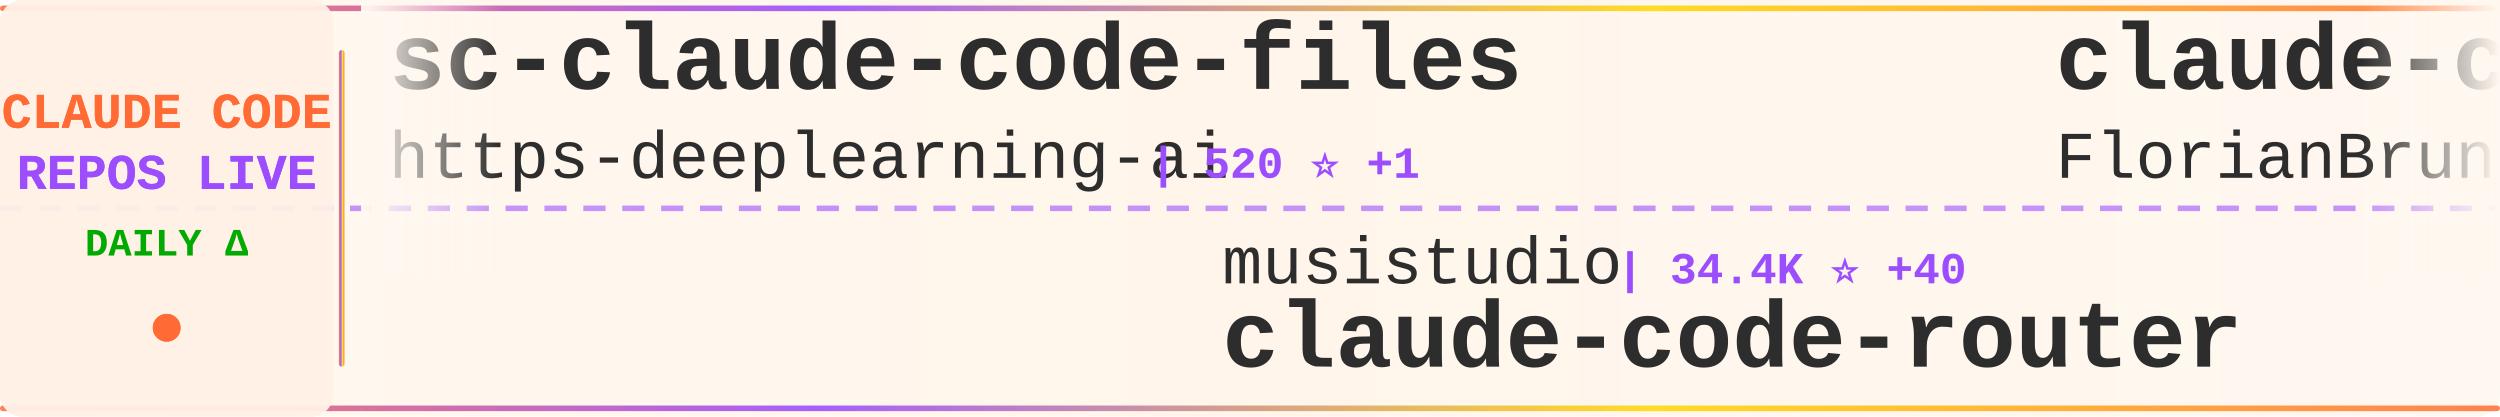
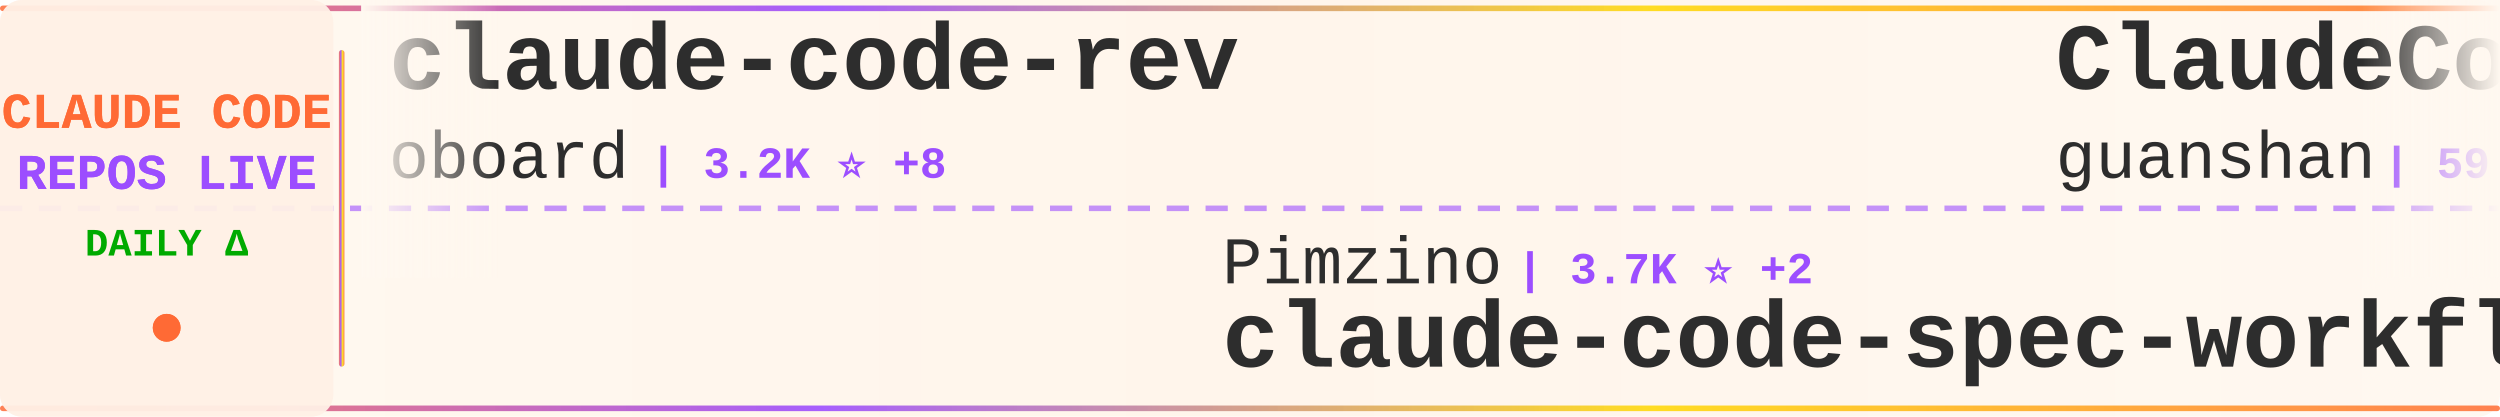
<svg xmlns="http://www.w3.org/2000/svg" width="900" height="150">
  <defs>
    <linearGradient id="tickerBg" x1="0%" y1="0%" x2="100%" y2="0%">
      <stop offset="0%" style="stop-color:#fff8f0;stop-opacity:0.98" />
      <stop offset="50%" style="stop-color:#fff5eb;stop-opacity:1" />
      <stop offset="100%" style="stop-color:#fff8f0;stop-opacity:0.98" />
    </linearGradient>
    <linearGradient id="borderGrad" x1="0%" y1="0%" x2="100%" y2="0%">
      <stop offset="0%" style="stop-color:#FF6B35;stop-opacity:0.85">
        <animate attributeName="stop-opacity" values="0.85;1;0.85" dur="2s" repeatCount="indefinite" />
      </stop>
      <stop offset="33%" style="stop-color:#9C4EFF;stop-opacity:0.9">
        <animate attributeName="stop-opacity" values="0.9;1;0.9" dur="2.2s" repeatCount="indefinite" />
      </stop>
      <stop offset="66%" style="stop-color:#FFD700;stop-opacity:0.85">
        <animate attributeName="stop-opacity" values="0.85;1;0.85" dur="1.8s" repeatCount="indefinite" />
      </stop>
      <stop offset="100%" style="stop-color:#FF6B35;stop-opacity:0.85">
        <animate attributeName="stop-opacity" values="0.85;1;0.85" dur="2s" repeatCount="indefinite" />
      </stop>
    </linearGradient>
    <filter id="textGlow">
      <feGaussianBlur stdDeviation="0.15" result="coloredBlur" />
      <feMerge>
        <feMergeNode in="coloredBlur" />
        <feMergeNode in="SourceGraphic" />
      </feMerge>
    </filter>
    <filter id="metricGlow">
      <feGaussianBlur stdDeviation="0.2" result="coloredBlur" />
      <feMerge>
        <feMergeNode in="coloredBlur" />
        <feMergeNode in="SourceGraphic" />
      </feMerge>
    </filter>
    <linearGradient id="leftFade" x1="0%" y1="0%" x2="100%" y2="0%">
      <stop offset="0%" style="stop-color:#fff8f0;stop-opacity:1" />
      <stop offset="100%" style="stop-color:#fff8f0;stop-opacity:0" />
    </linearGradient>
    <linearGradient id="rightFade" x1="0%" y1="0%" x2="100%" y2="0%">
      <stop offset="0%" style="stop-color:#fff8f0;stop-opacity:0" />
      <stop offset="100%" style="stop-color:#fff8f0;stop-opacity:1" />
    </linearGradient>
  </defs>
  <rect width="900" height="150" fill="url(#tickerBg)" rx="8" />
  <rect x="0" y="2" width="900" height="2" fill="url(#borderGrad)" rx="1" />
  <rect x="0" y="146" width="900" height="2" fill="url(#borderGrad)" rx="1" />
  <line x1="0" y1="75" x2="900" y2="75" stroke="#9C4EFF" stroke-width="2" stroke-dasharray="8 6" opacity="0.6" />
  <rect x="0" y="0" width="120" height="150" fill="#fff0e6" opacity="0.95" rx="8" />
  <text x="60" y="46" font-family="'Courier New', monospace" font-size="18" font-weight="bold" fill="#FF6B35" text-anchor="middle" filter="url(#textGlow)">
    CLAUDE CODE
  </text>
  <text x="60" y="68" font-family="'Courier New', monospace" font-size="18" font-weight="bold" fill="#9C4EFF" text-anchor="middle" filter="url(#textGlow)">
    REPOS LIVE
  </text>
  <text x="60" y="92" font-family="'Courier New', monospace" font-size="14" font-weight="bold" fill="#00aa00" text-anchor="middle">
    DAILY Δ
  </text>
  <circle cx="60" cy="118" r="5" fill="#FF6B35" filter="url(#metricGlow)">
    <animate attributeName="r" values="4;6;4" dur="1.5s" repeatCount="indefinite" />
    <animate attributeName="opacity" values="0.6;1;0.6" dur="1.5s" repeatCount="indefinite" />
  </circle>
  <rect x="122" y="18" width="2" height="114" fill="url(#borderGrad)" rx="1" />
  <clipPath id="tickerClip">
    <rect x="130" y="0" width="770" height="150" />
  </clipPath>
  <g clip-path="url(#tickerClip)">
    <g id="tickerItems">
      <animateTransform attributeName="transform" attributeType="XML" type="translate" from="0 0" to="-3000 0" dur="54s" repeatCount="indefinite" />
      <g transform="translate(0, 0)">
-         <text x="140" y="32" font-family="'Courier New', monospace" font-size="34" font-weight="bold" fill="#2d2d2d">sc-claude-code-files</text>
-         <text x="140" y="64" font-family="'Courier New', monospace" font-size="24" font-weight="normal" fill="#2d2d2d" opacity="1.0">https-deeplearning-ai</text>
-         <text x="414" y="64" font-family="'Courier New', monospace" font-size="16" font-weight="bold" fill="#9C4EFF"> | 520 ⭐ +1</text>
+         <text x="140" y="32" font-family="'Courier New', monospace" font-size="34" font-weight="bold" fill="#2d2d2d">claude-code-rev</text>
+         <text x="140" y="64" font-family="'Courier New', monospace" font-size="24" font-weight="normal" fill="#2d2d2d" opacity="1.0">oboard</text>
+         <text x="234" y="64" font-family="'Courier New', monospace" font-size="16" font-weight="bold" fill="#9C4EFF"> | 3.2K ⭐ +8</text>
      </g>
      <g transform="translate(300, 0)">
-         <text x="140" y="102" font-family="'Courier New', monospace" font-size="24" font-weight="normal" fill="#2d2d2d" opacity="1.0">musistudio</text>
-         <text x="282" y="102" font-family="'Courier New', monospace" font-size="16" font-weight="bold" fill="#9C4EFF"> | 34.4K ⭐ +40</text>
-         <text x="140" y="132" font-family="'Courier New', monospace" font-size="34" font-weight="bold" fill="#2d2d2d">claude-code-router</text>
+         <text x="140" y="102" font-family="'Courier New', monospace" font-size="24" font-weight="normal" fill="#2d2d2d" opacity="1.0">Pimzino</text>
+         <text x="246" y="102" font-family="'Courier New', monospace" font-size="16" font-weight="bold" fill="#9C4EFF"> | 3.7K ⭐ +2</text>
+         <text x="140" y="132" font-family="'Courier New', monospace" font-size="34" font-weight="bold" fill="#2d2d2d">claude-code-spec-workflo...</text>
      </g>
      <g transform="translate(600, 0)">
+         <text x="140" y="32" font-family="'Courier New', monospace" font-size="34" font-weight="bold" fill="#2d2d2d">ClaudeCode</text>
+         <text x="140" y="64" font-family="'Courier New', monospace" font-size="24" font-weight="normal" fill="#2d2d2d" opacity="1.0">guanshan</text>
+         <text x="258" y="64" font-family="'Courier New', monospace" font-size="16" font-weight="bold" fill="#9C4EFF"> | 59 ⭐</text>
+       </g>
+       <g transform="translate(900, 0)">
+         <text x="140" y="102" font-family="'Courier New', monospace" font-size="24" font-weight="normal" fill="#2d2d2d" opacity="1.0">zstmfhy</text>
+         <text x="246" y="102" font-family="'Courier New', monospace" font-size="16" font-weight="bold" fill="#9C4EFF"> | 190 ⭐</text>
+         <text x="140" y="132" font-family="'Courier New', monospace" font-size="34" font-weight="bold" fill="#2d2d2d">Claude-code</text>
+       </g>
+       <g transform="translate(1200, 0)">
        <text x="140" y="32" font-family="'Courier New', monospace" font-size="34" font-weight="bold" fill="#2d2d2d">claude-code-ultimate-gui...</text>
        <text x="140" y="64" font-family="'Courier New', monospace" font-size="24" font-weight="normal" fill="#2d2d2d" opacity="1.0">FlorianBruniaux</text>
-         <text x="342" y="64" font-family="'Courier New', monospace" font-size="16" font-weight="bold" fill="#9C4EFF"> | 4.5K ⭐ +20</text>
-       </g>
-       <g transform="translate(900, 0)">
-         <text x="140" y="102" font-family="'Courier New', monospace" font-size="24" font-weight="normal" fill="#2d2d2d" opacity="1.0">anthropics</text>
-         <text x="282" y="102" font-family="'Courier New', monospace" font-size="16" font-weight="bold" fill="#9C4EFF"> | 28.0K ⭐ +218</text>
-         <text x="140" y="132" font-family="'Courier New', monospace" font-size="34" font-weight="bold" fill="#2d2d2d">claude-plugins-official</text>
-       </g>
-       <g transform="translate(1200, 0)">
-         <text x="140" y="32" font-family="'Courier New', monospace" font-size="34" font-weight="bold" fill="#2d2d2d">claude-code-workflows</text>
-         <text x="140" y="64" font-family="'Courier New', monospace" font-size="24" font-weight="normal" fill="#2d2d2d" opacity="1.0">OneRedOak</text>
-         <text x="270" y="64" font-family="'Courier New', monospace" font-size="16" font-weight="bold" fill="#9C4EFF"> | 3.8K ⭐ +3</text>
+         <text x="342" y="64" font-family="'Courier New', monospace" font-size="16" font-weight="bold" fill="#9C4EFF"> | 4.5K ⭐ +21</text>
      </g>
      <g transform="translate(1500, 0)">
-         <text x="140" y="102" font-family="'Courier New', monospace" font-size="24" font-weight="normal" fill="#2d2d2d" opacity="1.0">disler</text>
-         <text x="234" y="102" font-family="'Courier New', monospace" font-size="16" font-weight="bold" fill="#9C4EFF"> | 3.7K ⭐ +5</text>
-         <text x="140" y="132" font-family="'Courier New', monospace" font-size="34" font-weight="bold" fill="#2d2d2d">claude-code-hooks-master...</text>
+         <text x="140" y="102" font-family="'Courier New', monospace" font-size="24" font-weight="normal" fill="#2d2d2d" opacity="1.0">centminmod</text>
+         <text x="282" y="102" font-family="'Courier New', monospace" font-size="16" font-weight="bold" fill="#9C4EFF"> | 2.4K ⭐ +6</text>
+         <text x="140" y="132" font-family="'Courier New', monospace" font-size="34" font-weight="bold" fill="#2d2d2d">my-claude-code-setup</text>
      </g>
      <g transform="translate(1800, 0)">
-         <text x="140" y="32" font-family="'Courier New', monospace" font-size="34" font-weight="bold" fill="#2d2d2d">claude-code-proxy</text>
-         <text x="140" y="64" font-family="'Courier New', monospace" font-size="24" font-weight="normal" fill="#2d2d2d" opacity="1.0">1rgs</text>
-         <text x="210" y="64" font-family="'Courier New', monospace" font-size="16" font-weight="bold" fill="#9C4EFF"> | 3.6K ⭐ +5</text>
+         <text x="140" y="32" font-family="'Courier New', monospace" font-size="34" font-weight="bold" fill="#2d2d2d">ClaudeCodeAgents</text>
+         <text x="140" y="64" font-family="'Courier New', monospace" font-size="24" font-weight="normal" fill="#2d2d2d" opacity="1.0">darcyegb</text>
+         <text x="258" y="64" font-family="'Courier New', monospace" font-size="16" font-weight="bold" fill="#9C4EFF"> | 701 ⭐</text>
      </g>
      <g transform="translate(2100, 0)">
-         <text x="140" y="102" font-family="'Courier New', monospace" font-size="24" font-weight="normal" fill="#2d2d2d" opacity="1.0">shanraisshan</text>
-         <text x="306" y="102" font-family="'Courier New', monospace" font-size="16" font-weight="bold" fill="#9C4EFF"> | 55.1K ⭐ +186</text>
-         <text x="140" y="132" font-family="'Courier New', monospace" font-size="34" font-weight="bold" fill="#2d2d2d">claude-code-best-practic...</text>
+         <text x="140" y="102" font-family="'Courier New', monospace" font-size="24" font-weight="normal" fill="#2d2d2d" opacity="1.0">SeemSeam</text>
+         <text x="258" y="102" font-family="'Courier New', monospace" font-size="16" font-weight="bold" fill="#9C4EFF"> | 2.8K ⭐ +15</text>
+         <text x="140" y="132" font-family="'Courier New', monospace" font-size="34" font-weight="bold" fill="#2d2d2d">claude_codex_bridge</text>
      </g>
      <g transform="translate(2400, 0)">
-         <text x="140" y="32" font-family="'Courier New', monospace" font-size="34" font-weight="bold" fill="#2d2d2d">claude-coder</text>
-         <text x="140" y="64" font-family="'Courier New', monospace" font-size="24" font-weight="normal" fill="#2d2d2d" opacity="1.0">kodu-ai</text>
-         <text x="246" y="64" font-family="'Courier New', monospace" font-size="16" font-weight="bold" fill="#9C4EFF"> | 5.3K ⭐</text>
+         <text x="140" y="32" font-family="'Courier New', monospace" font-size="34" font-weight="bold" fill="#2d2d2d">claude-code-proxy</text>
+         <text x="140" y="64" font-family="'Courier New', monospace" font-size="24" font-weight="normal" fill="#2d2d2d" opacity="1.0">fuergaosi233</text>
+         <text x="306" y="64" font-family="'Courier New', monospace" font-size="16" font-weight="bold" fill="#9C4EFF"> | 2.6K ⭐ +3</text>
      </g>
      <g transform="translate(2700, 0)">
-         <text x="140" y="102" font-family="'Courier New', monospace" font-size="24" font-weight="normal" fill="#2d2d2d" opacity="1.0">fazxes</text>
-         <text x="234" y="102" font-family="'Courier New', monospace" font-size="16" font-weight="bold" fill="#9C4EFF"> | 216 ⭐</text>
-         <text x="140" y="132" font-family="'Courier New', monospace" font-size="34" font-weight="bold" fill="#2d2d2d">Claude-code</text>
+         <text x="140" y="102" font-family="'Courier New', monospace" font-size="24" font-weight="normal" fill="#2d2d2d" opacity="1.0">zebbern</text>
+         <text x="246" y="102" font-family="'Courier New', monospace" font-size="16" font-weight="bold" fill="#9C4EFF"> | 4.2K ⭐ +16</text>
+         <text x="140" y="132" font-family="'Courier New', monospace" font-size="34" font-weight="bold" fill="#2d2d2d">claude-code-guide</text>
      </g>
      <g transform="translate(3000, 0)">
-         <text x="140" y="32" font-family="'Courier New', monospace" font-size="34" font-weight="bold" fill="#2d2d2d">sc-claude-code-files</text>
-         <text x="140" y="64" font-family="'Courier New', monospace" font-size="24" font-weight="normal" fill="#2d2d2d" opacity="1.0">https-deeplearning-ai</text>
-         <text x="414" y="64" font-family="'Courier New', monospace" font-size="16" font-weight="bold" fill="#9C4EFF"> | 520 ⭐ +1</text>
+         <text x="140" y="32" font-family="'Courier New', monospace" font-size="34" font-weight="bold" fill="#2d2d2d">claude-code-rev</text>
+         <text x="140" y="64" font-family="'Courier New', monospace" font-size="24" font-weight="normal" fill="#2d2d2d" opacity="1.0">oboard</text>
+         <text x="234" y="64" font-family="'Courier New', monospace" font-size="16" font-weight="bold" fill="#9C4EFF"> | 3.2K ⭐ +8</text>
      </g>
      <g transform="translate(3300, 0)">
-         <text x="140" y="102" font-family="'Courier New', monospace" font-size="24" font-weight="normal" fill="#2d2d2d" opacity="1.0">musistudio</text>
-         <text x="282" y="102" font-family="'Courier New', monospace" font-size="16" font-weight="bold" fill="#9C4EFF"> | 34.4K ⭐ +40</text>
-         <text x="140" y="132" font-family="'Courier New', monospace" font-size="34" font-weight="bold" fill="#2d2d2d">claude-code-router</text>
+         <text x="140" y="102" font-family="'Courier New', monospace" font-size="24" font-weight="normal" fill="#2d2d2d" opacity="1.0">Pimzino</text>
+         <text x="246" y="102" font-family="'Courier New', monospace" font-size="16" font-weight="bold" fill="#9C4EFF"> | 3.7K ⭐ +2</text>
+         <text x="140" y="132" font-family="'Courier New', monospace" font-size="34" font-weight="bold" fill="#2d2d2d">claude-code-spec-workflo...</text>
      </g>
      <g transform="translate(3600, 0)">
-         <text x="140" y="32" font-family="'Courier New', monospace" font-size="34" font-weight="bold" fill="#2d2d2d">claude-code-ultimate-gui...</text>
-         <text x="140" y="64" font-family="'Courier New', monospace" font-size="24" font-weight="normal" fill="#2d2d2d" opacity="1.0">FlorianBruniaux</text>
-         <text x="342" y="64" font-family="'Courier New', monospace" font-size="16" font-weight="bold" fill="#9C4EFF"> | 4.5K ⭐ +20</text>
+         <text x="140" y="32" font-family="'Courier New', monospace" font-size="34" font-weight="bold" fill="#2d2d2d">ClaudeCode</text>
+         <text x="140" y="64" font-family="'Courier New', monospace" font-size="24" font-weight="normal" fill="#2d2d2d" opacity="1.0">guanshan</text>
+         <text x="258" y="64" font-family="'Courier New', monospace" font-size="16" font-weight="bold" fill="#9C4EFF"> | 59 ⭐</text>
      </g>
      <g transform="translate(3900, 0)">
-         <text x="140" y="102" font-family="'Courier New', monospace" font-size="24" font-weight="normal" fill="#2d2d2d" opacity="1.0">anthropics</text>
-         <text x="282" y="102" font-family="'Courier New', monospace" font-size="16" font-weight="bold" fill="#9C4EFF"> | 28.0K ⭐ +218</text>
-         <text x="140" y="132" font-family="'Courier New', monospace" font-size="34" font-weight="bold" fill="#2d2d2d">claude-plugins-official</text>
+         <text x="140" y="102" font-family="'Courier New', monospace" font-size="24" font-weight="normal" fill="#2d2d2d" opacity="1.0">zstmfhy</text>
+         <text x="246" y="102" font-family="'Courier New', monospace" font-size="16" font-weight="bold" fill="#9C4EFF"> | 190 ⭐</text>
+         <text x="140" y="132" font-family="'Courier New', monospace" font-size="34" font-weight="bold" fill="#2d2d2d">Claude-code</text>
      </g>
    </g>
  </g>
  <rect x="130" y="0" width="50" height="100" fill="url(#leftFade)" />
  <rect x="850" y="0" width="50" height="100" fill="url(#rightFade)" />
</svg>
